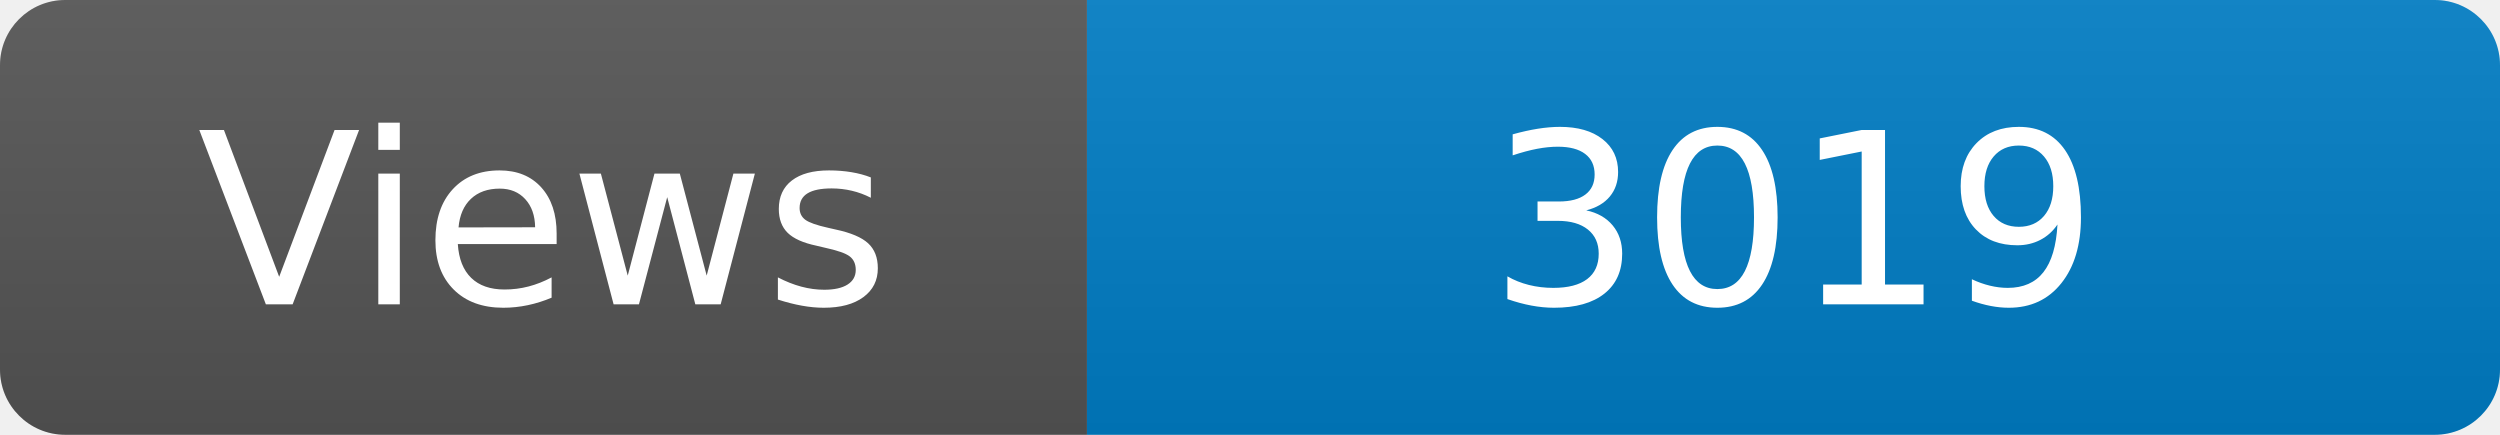
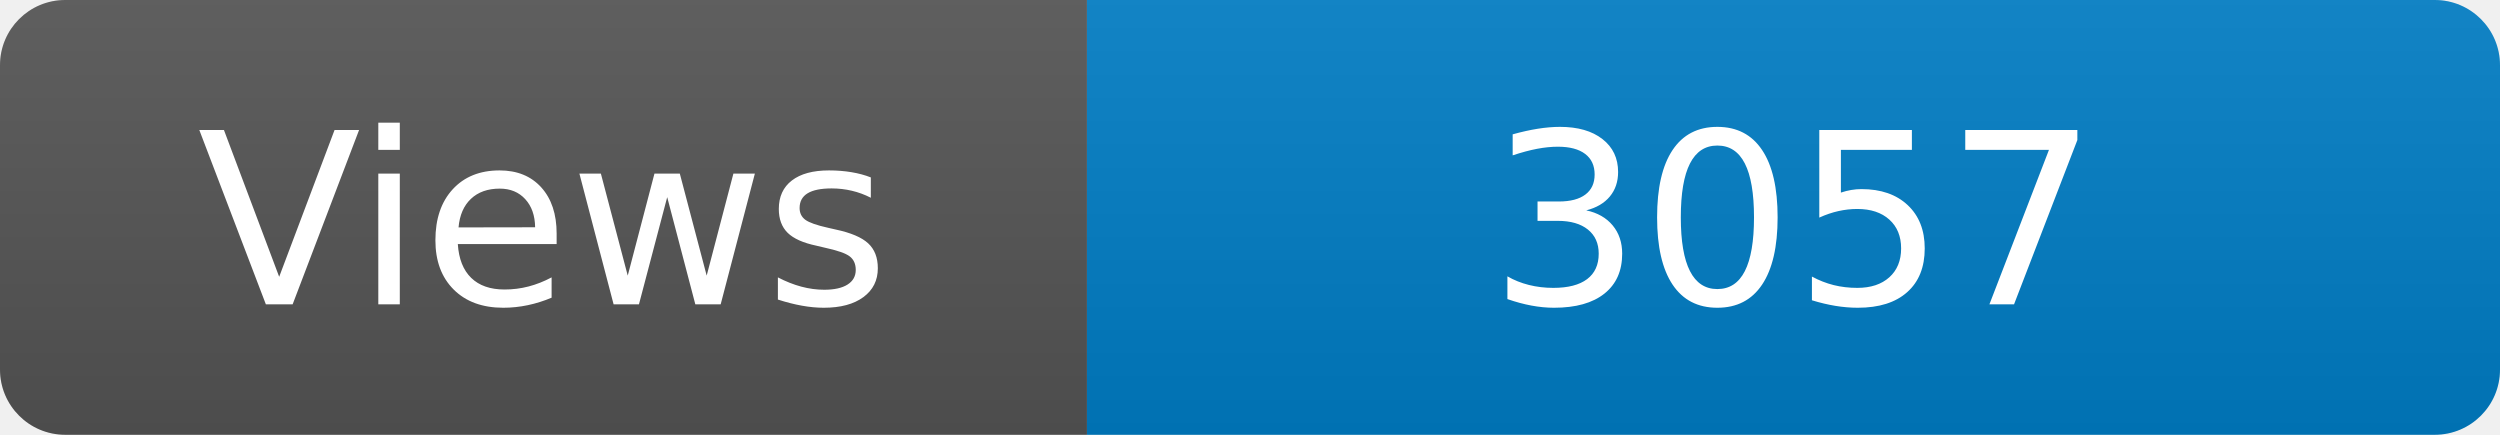
<svg xmlns="http://www.w3.org/2000/svg" width="115" height="20" role="img" aria-label="Maintained?: yes">
  <linearGradient id="s" x2="0" y2="100%">
    <stop offset="0" stop-color="#bbb" stop-opacity=".1" />
    <stop offset="1" stop-opacity=".1" />
  </linearGradient>
  <clipPath id="r">
    <rect width="115" height="20" rx="3" fill="#fff" />
  </clipPath>
  <g clip-path="url(#r)">
    <rect width="50" height="20" fill="#555" />
    <rect x="50" width="160" height="20" fill="#007ec6" />
    <rect width="115" height="20" fill="url(#s)" />
  </g>
  <g fill="#fff" text-anchor="middle" font-family="Verdana,Geneva,DejaVu Sans,sans-serif" font-size="110">
    <text x="250" y="140" transform="scale(.1)" fill="#fff">Views</text>
-     <text x="825" y="140" transform="scale(.1)" fill="#fff">3019</text>
+     <text x="825" y="140" transform="scale(.1)" fill="#fff">3057</text>
  </g>
</svg>
